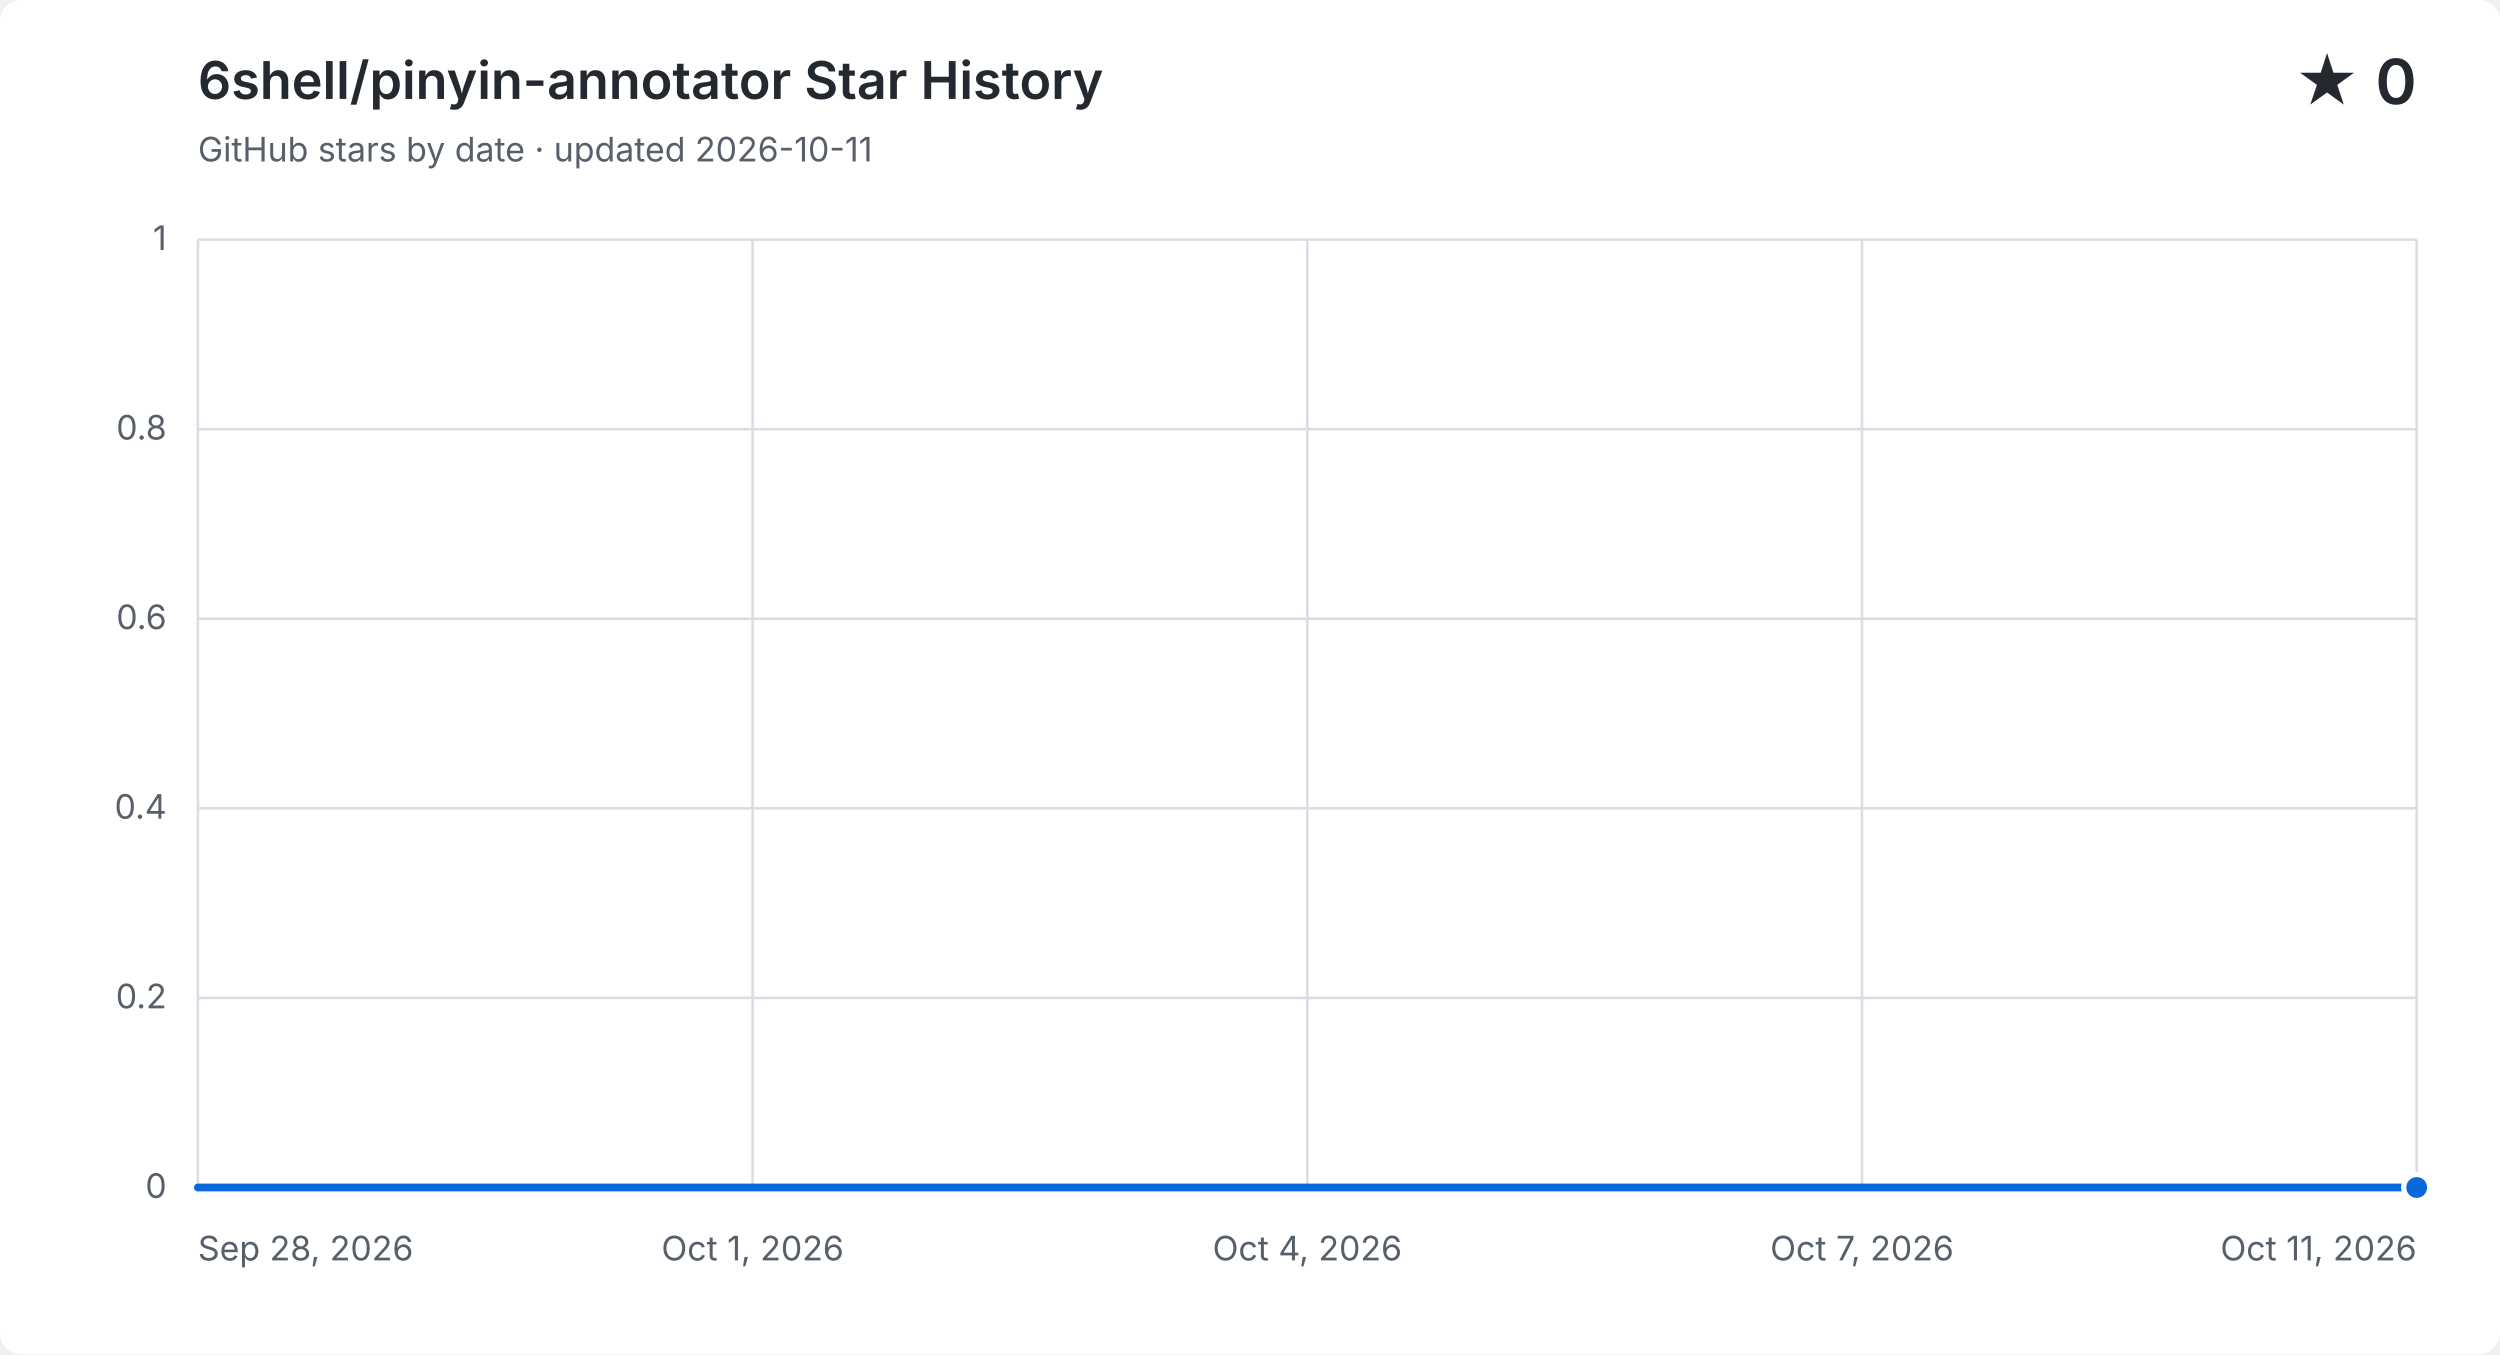
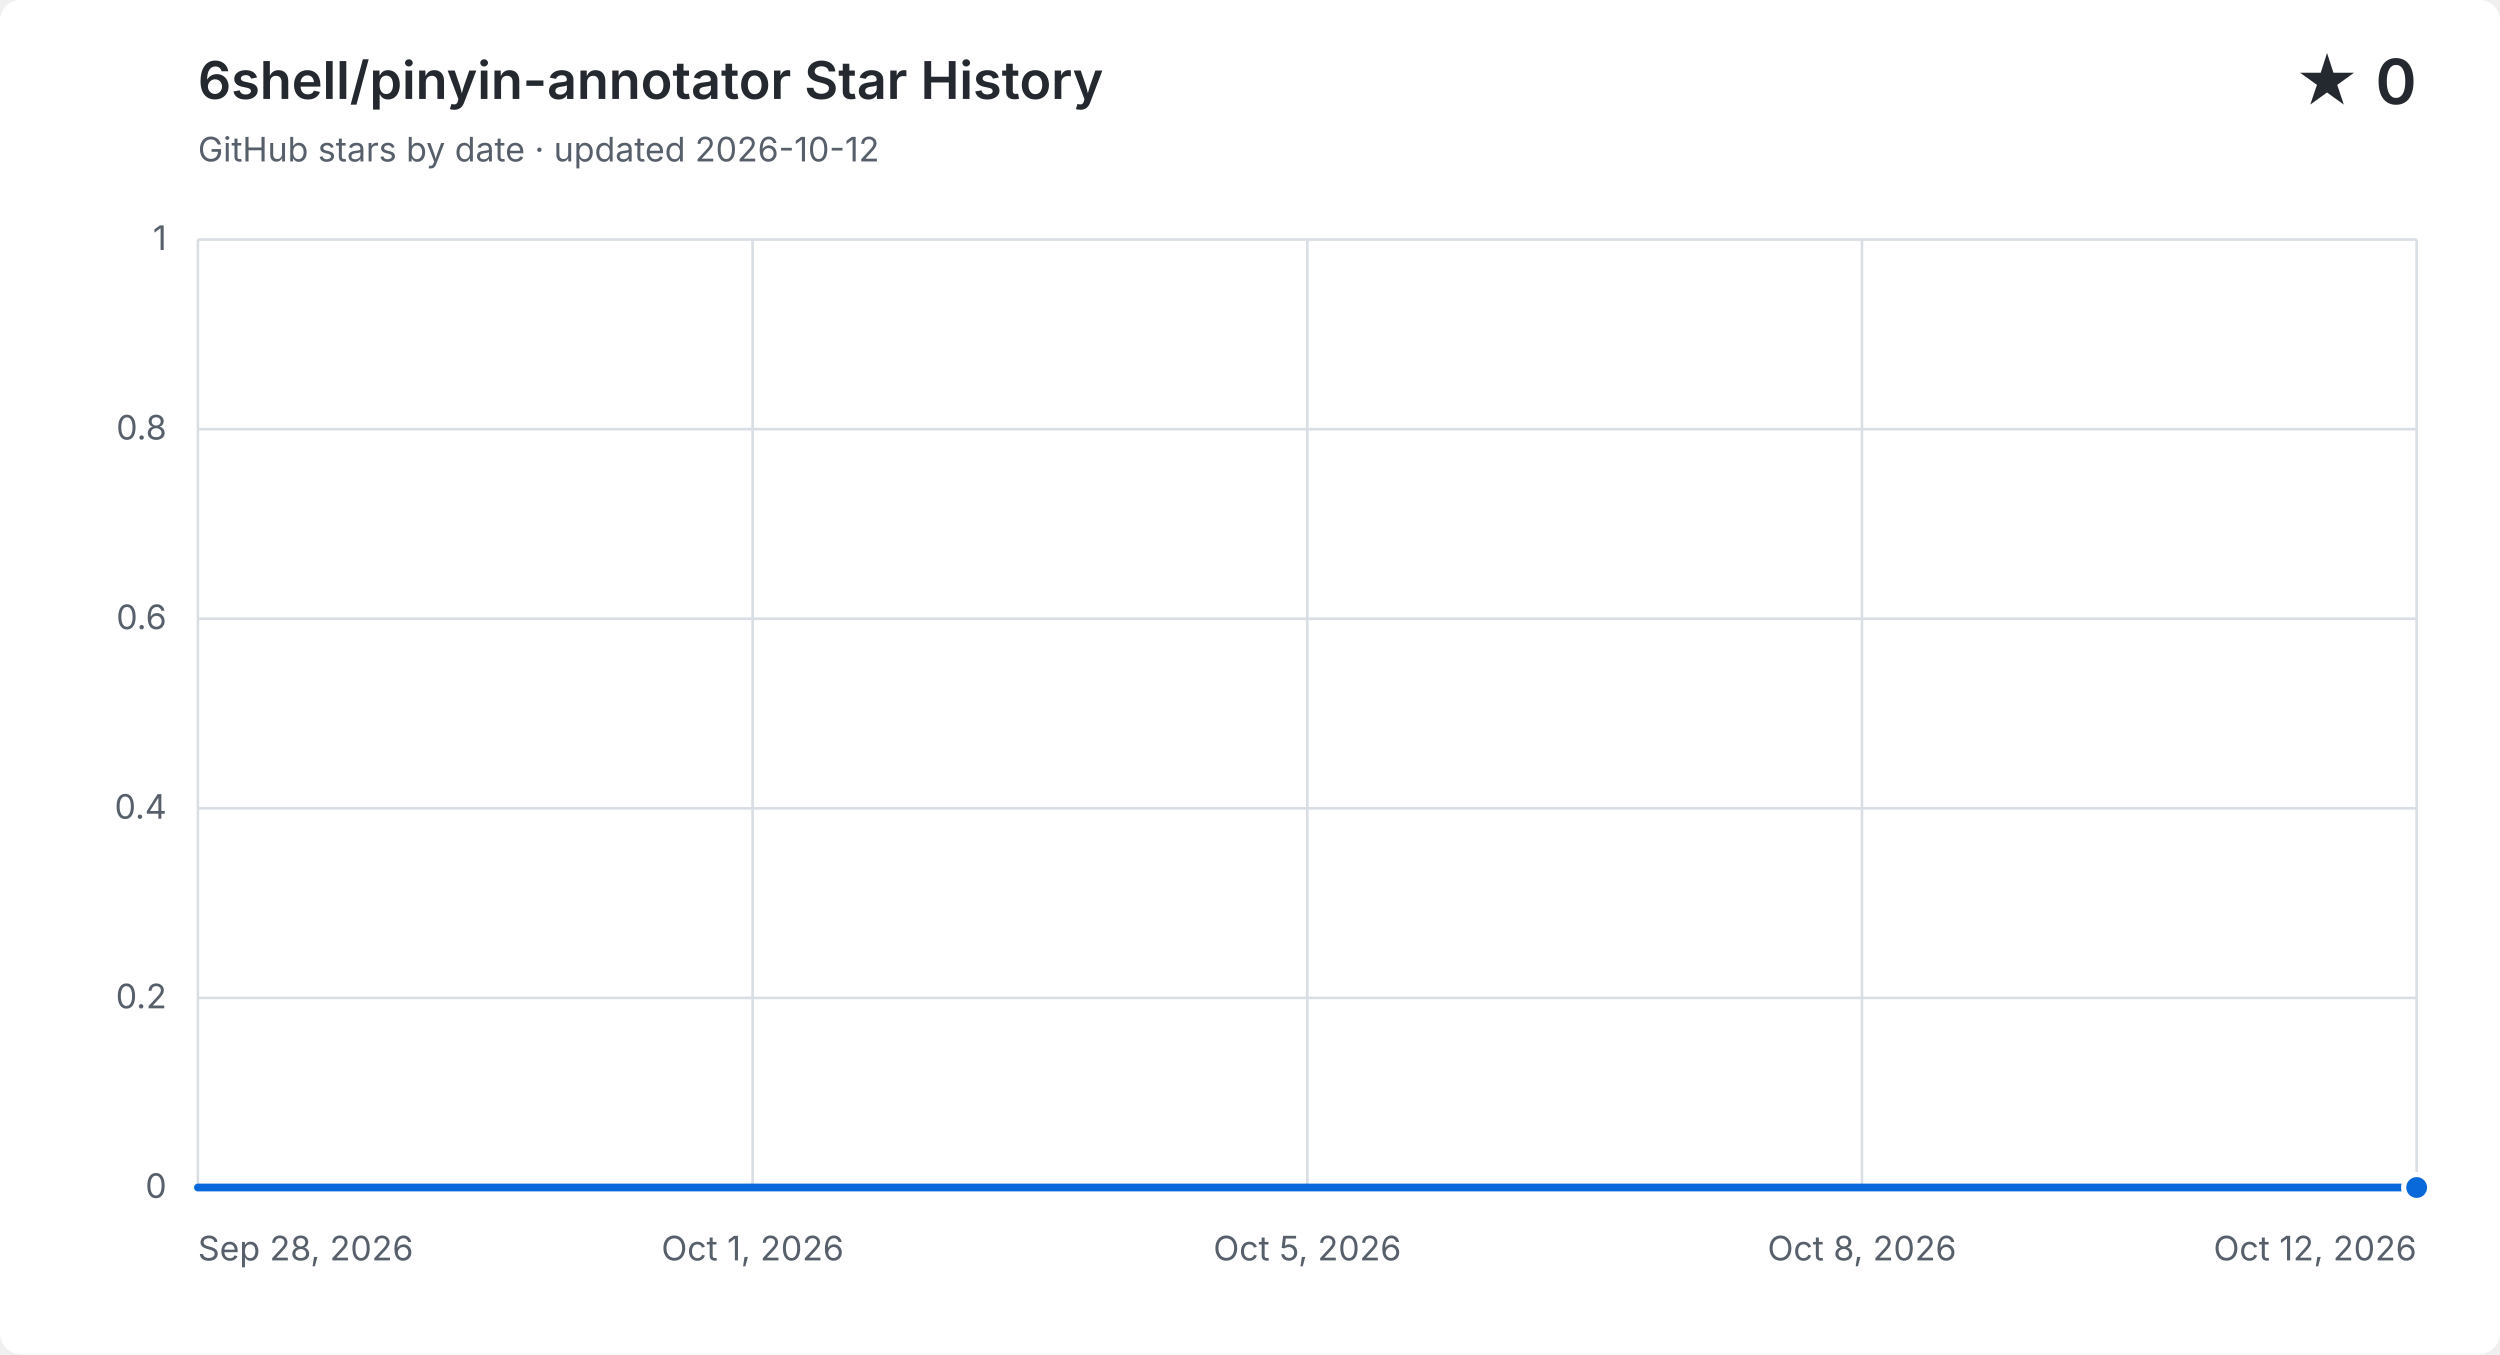
<svg xmlns="http://www.w3.org/2000/svg" width="960" height="520" viewBox="0 0 960 520" role="img" aria-labelledby="title description">
  <style>
    .background { fill: #ffffff; }
    .grid { fill: none; stroke: #d8dee4; stroke-width: 1; }
    .label, .subtitle { fill: #57606a; font: 13px -apple-system, BlinkMacSystemFont, "Segoe UI", sans-serif; }
    .heading, .value { fill: #24292f; font-family: -apple-system, BlinkMacSystemFont, "Segoe UI", sans-serif; }
    .heading { font-size: 20px; font-weight: 600; }
    .value { font-size: 24px; font-weight: 600; }
    .area { fill: #0969da; opacity: .12; }
    .line { fill: none; stroke: #0969da; stroke-linecap: round; stroke-linejoin: round; stroke-width: 3; }
    .point { fill: #0969da; stroke: #ffffff; stroke-width: 2; }
    @media (prefers-color-scheme: dark) {
      .background { fill: #0d1117; }
      .grid { stroke: #30363d; }
      .label, .subtitle { fill: #8b949e; }
      .heading, .value { fill: #f0f6fc; }
      .area { fill: #58a6ff; }
      .line { stroke: #58a6ff; }
      .point { fill: #58a6ff; stroke: #0d1117; }
    }
  </style>
  <rect class="background" width="960" height="520" rx="8" />
  <text class="heading" x="76" y="38">6shell/pinyin-annotator Star History</text>
-   <text class="subtitle" x="76" y="62">GitHub stars by date · updated 2026-10-11</text>
+   <text class="subtitle" x="76" y="62">GitHub stars by date · updated 2026-10-12</text>
  <text class="value" x="928" y="40" text-anchor="end">★ 0</text>
  <path class="grid" d="M 76 456.0 H 928" />
  <text class="label" x="64" y="460.0" text-anchor="end">0</text>
  <path class="grid" d="M 76 383.2 H 928" />
  <text class="label" x="64" y="387.2" text-anchor="end">0.2</text>
  <path class="grid" d="M 76 310.4 H 928" />
  <text class="label" x="64" y="314.4" text-anchor="end">0.4</text>
  <path class="grid" d="M 76 237.6 H 928" />
  <text class="label" x="64" y="241.6" text-anchor="end">0.6</text>
  <path class="grid" d="M 76 164.8 H 928" />
  <text class="label" x="64" y="168.8" text-anchor="end">0.8</text>
  <path class="grid" d="M 76 92.0 H 928" />
  <text class="label" x="64" y="96.0" text-anchor="end">1</text>
  <path class="grid" d="M 76.0 92 V 456" />
  <text class="label" x="76.0" y="484" text-anchor="start">Sep 28, 2026</text>
  <path class="grid" d="M 289.0 92 V 456" />
  <text class="label" x="289.0" y="484" text-anchor="middle">Oct 1, 2026</text>
  <path class="grid" d="M 502.0 92 V 456" />
-   <text class="label" x="502.0" y="484" text-anchor="middle">Oct 4, 2026</text>
+   <text class="label" x="502.0" y="484" text-anchor="middle">Oct 5, 2026</text>
  <path class="grid" d="M 715.0 92 V 456" />
-   <text class="label" x="715.0" y="484" text-anchor="middle">Oct 7, 2026</text>
+   <text class="label" x="715.0" y="484" text-anchor="middle">Oct 8, 2026</text>
  <path class="grid" d="M 928.0 92 V 456" />
-   <text class="label" x="928.0" y="484" text-anchor="end">Oct 11, 2026</text>
-   <path class="area" d="M 76.0 456.0 C 97.8 456.0, 119.7 456.0, 141.5 456.0 C 163.4 456.0, 185.2 456.0, 207.1 456.0 C 228.9 456.0, 250.8 456.0, 272.6 456.0 C 294.5 456.0, 316.3 456.0, 338.2 456.0 C 360.0 456.0, 381.8 456.0, 403.7 456.0 C 425.5 456.0, 447.4 456.0, 469.2 456.0 C 491.1 456.0, 512.9 456.0, 534.8 456.0 C 556.6 456.0, 578.5 456.0, 600.3 456.0 C 622.2 456.0, 644.0 456.0, 665.8 456.0 C 687.7 456.0, 709.5 456.0, 731.4 456.0 C 753.2 456.0, 775.1 456.0, 796.9 456.0 C 818.8 456.0, 840.6 456.0, 862.5 456.0 C 884.3 456.0, 906.2 456.0, 928.0 456.0 V 456 H 76.0 Z" />
-   <path class="line" d="M 76.0 456.0 C 97.8 456.0, 119.7 456.0, 141.5 456.0 C 163.4 456.0, 185.2 456.0, 207.1 456.0 C 228.9 456.0, 250.8 456.0, 272.6 456.0 C 294.5 456.0, 316.3 456.0, 338.2 456.0 C 360.0 456.0, 381.8 456.0, 403.7 456.0 C 425.5 456.0, 447.4 456.0, 469.2 456.0 C 491.1 456.0, 512.9 456.0, 534.8 456.0 C 556.6 456.0, 578.5 456.0, 600.3 456.0 C 622.2 456.0, 644.0 456.0, 665.8 456.0 C 687.7 456.0, 709.5 456.0, 731.4 456.0 C 753.2 456.0, 775.1 456.0, 796.9 456.0 C 818.8 456.0, 840.6 456.0, 862.5 456.0 C 884.3 456.0, 906.2 456.0, 928.0 456.0" />
+   <text class="label" x="928.0" y="484" text-anchor="end">Oct 12, 2026</text>
+   <path class="area" d="M 76.0 456.0 C 96.3 456.0, 116.6 456.0, 136.9 456.0 C 157.1 456.0, 177.4 456.0, 197.7 456.0 C 218.0 456.0, 238.3 456.0, 258.6 456.0 C 278.9 456.0, 299.1 456.0, 319.4 456.0 C 339.7 456.0, 360.0 456.0, 380.3 456.0 C 400.6 456.0, 420.9 456.0, 441.1 456.0 C 461.4 456.0, 481.7 456.0, 502.0 456.0 C 522.3 456.0, 542.6 456.0, 562.9 456.0 C 583.1 456.0, 603.4 456.0, 623.7 456.0 C 644.0 456.0, 664.3 456.0, 684.6 456.0 C 704.9 456.0, 725.1 456.0, 745.4 456.0 C 765.7 456.0, 786.0 456.0, 806.3 456.0 C 826.6 456.0, 846.9 456.0, 867.1 456.0 C 887.4 456.0, 907.7 456.0, 928.0 456.0 V 456 H 76.0 Z" />
+   <path class="line" d="M 76.0 456.0 C 96.3 456.0, 116.6 456.0, 136.9 456.0 C 157.1 456.0, 177.4 456.0, 197.7 456.0 C 218.0 456.0, 238.3 456.0, 258.6 456.0 C 278.9 456.0, 299.1 456.0, 319.4 456.0 C 339.7 456.0, 360.0 456.0, 380.3 456.0 C 400.6 456.0, 420.9 456.0, 441.1 456.0 C 461.4 456.0, 481.7 456.0, 502.0 456.0 C 522.3 456.0, 542.6 456.0, 562.9 456.0 C 583.1 456.0, 603.4 456.0, 623.7 456.0 C 644.0 456.0, 664.3 456.0, 684.6 456.0 C 704.9 456.0, 725.1 456.0, 745.4 456.0 C 765.7 456.0, 786.0 456.0, 806.3 456.0 C 826.6 456.0, 846.9 456.0, 867.1 456.0 C 887.4 456.0, 907.7 456.0, 928.0 456.0" />
  <circle class="point" cx="928.0" cy="456.0" r="5" />
</svg>
